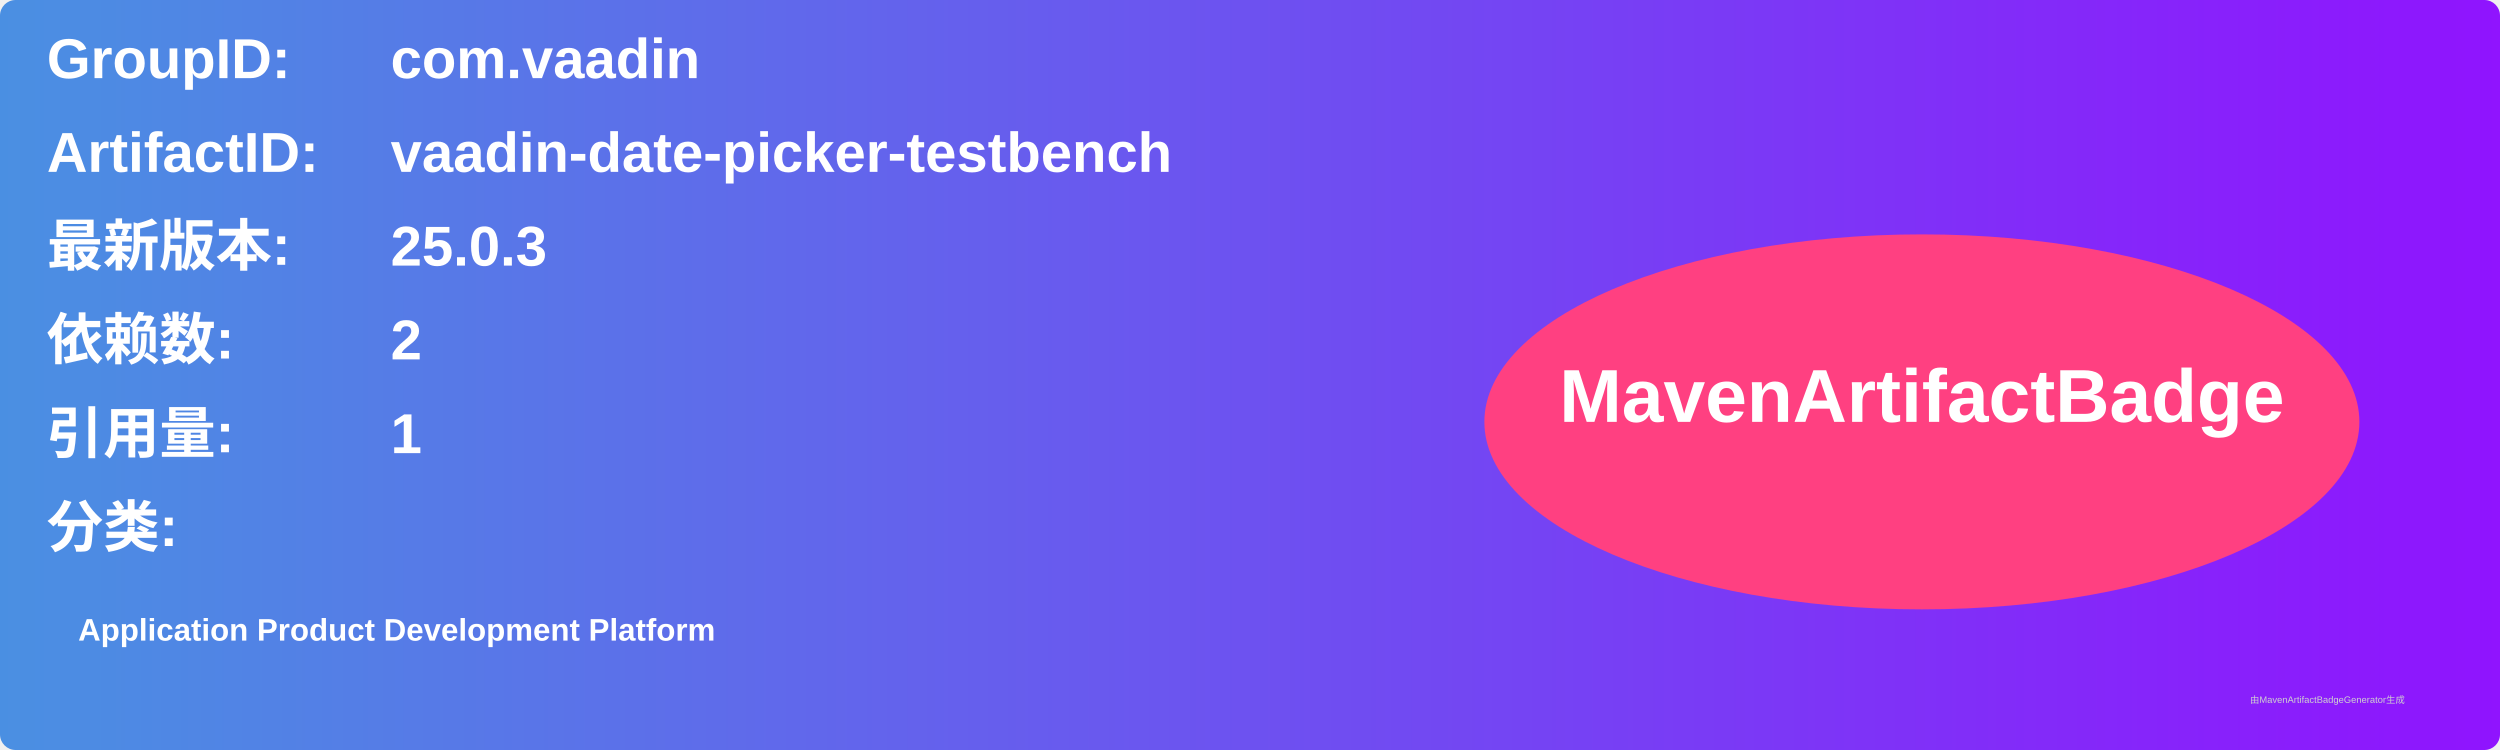
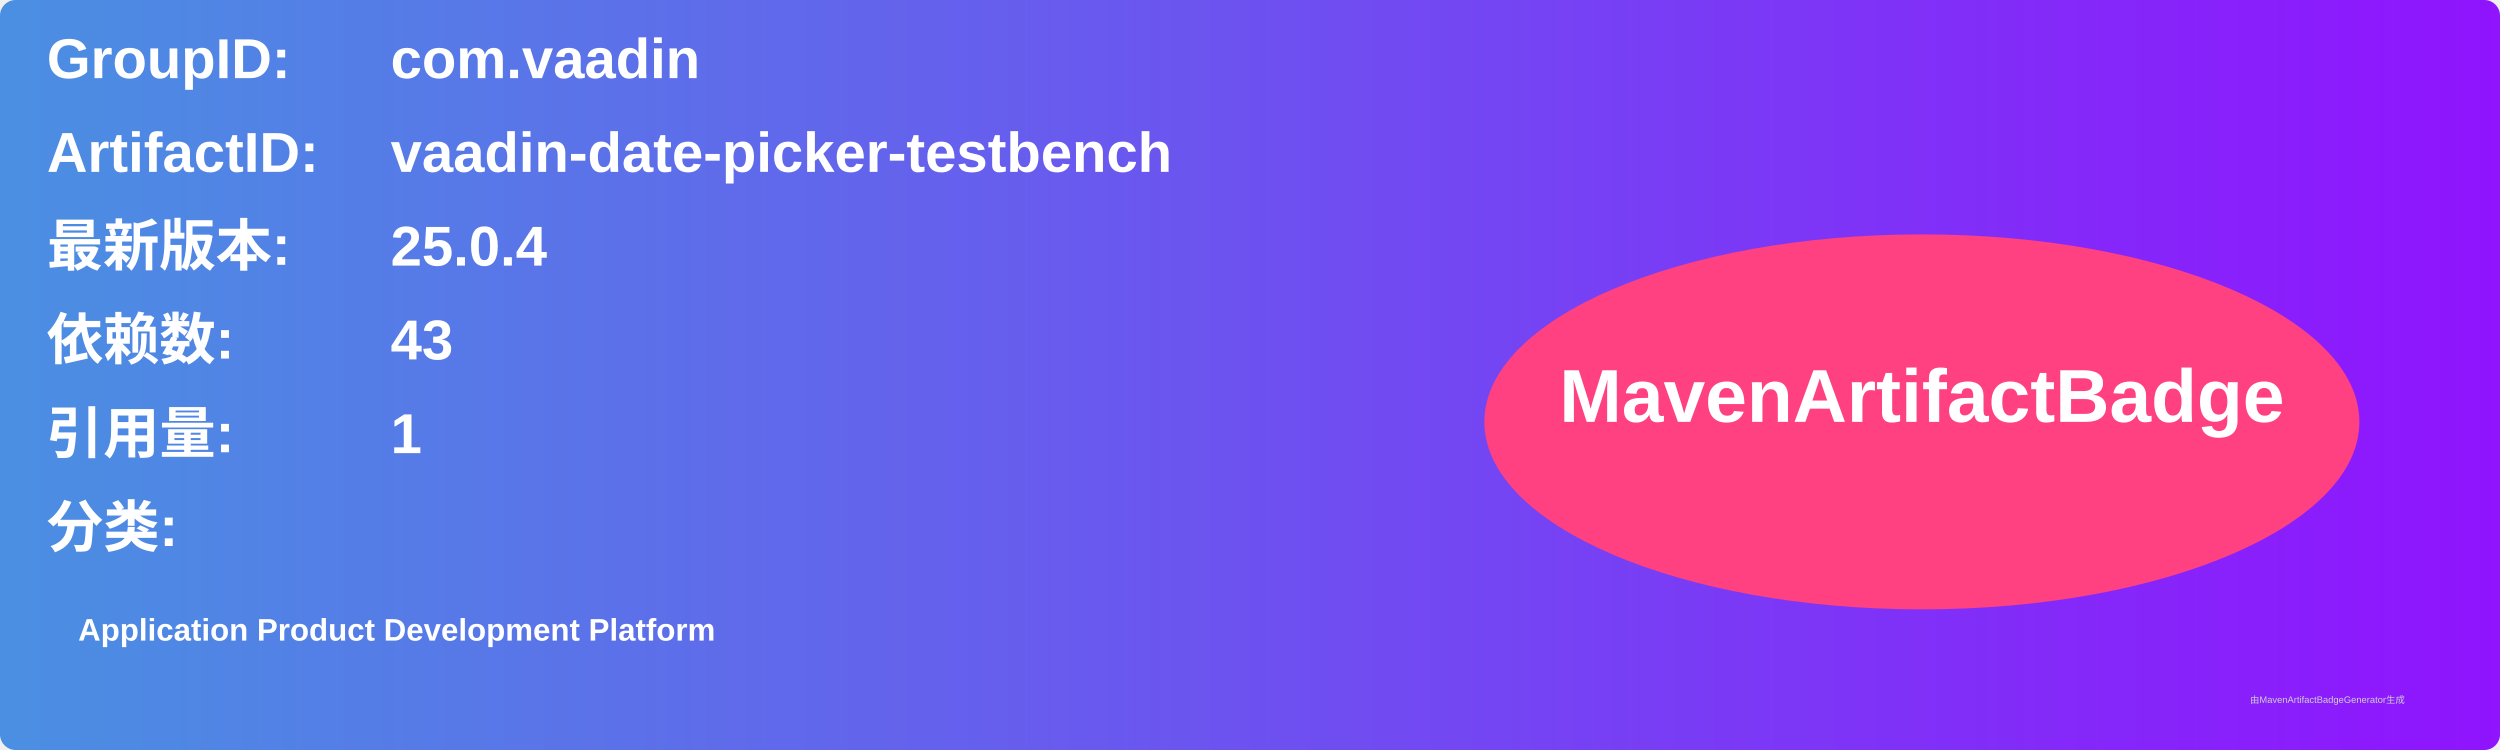
<svg xmlns="http://www.w3.org/2000/svg" width="800" height="240" viewBox="0 0 800 240">
  <linearGradient id="grad" x1="0%" y1="0%" x2="100%" y2="0%">
    <stop offset="0%" stop-color="#4a90e2" />
    <stop offset="100%" stop-color="#9013fe" />
  </linearGradient>
  <rect width="100%" height="100%" rx="5" ry="5" fill="url(#grad)" />
  <g transform="translate(15, 15)">
    <text x="0" y="10" font-family="Arial" font-size="18" fill="white" font-weight="bold" width="260">GroupID:</text>
    <text x="110" y="10" font-family="Arial" font-size="18" fill="white" font-weight="bold" width="460">com.vaadin</text>
    <text x="0" y="40" font-family="Arial" font-size="18" fill="white" font-weight="bold" width="260">ArtifactID:</text>
    <text x="110" y="40" font-family="Arial" font-size="18" fill="white" font-weight="bold" width="460">vaadin-date-picker-testbench</text>
    <text x="0" y="70" font-family="Arial" font-size="18" fill="white" font-weight="bold">最新版本:</text>
    <text x="110" y="70" font-family="Arial" font-size="18" fill="white" font-weight="bold">
-       <tspan font-weight="bold">25.0.3</tspan>
+       <tspan font-weight="bold">25.0.4</tspan>
    </text>
    <text x="0" y="100" font-family="Arial" font-size="18" fill="white" font-weight="bold">依赖数: </text>
    <text x="110" y="100" font-family="Arial" font-size="18" fill="white">
-       <tspan font-weight="bold">2</tspan>
+       <tspan font-weight="bold">43</tspan>
    </text>
    <text x="0" y="130" font-family="Arial" font-size="18" fill="white" font-weight="bold">引用量: </text>
    <text x="110" y="130" font-family="Arial" font-size="18" fill="white">
      <tspan font-weight="bold">1</tspan>
    </text>
    <text x="0" y="160" font-family="Arial" font-size="18" fill="white" font-weight="bold">分类:</text>
    <text x="10" y="190" font-family="Arial" font-size="10" fill="white">
      <tspan font-weight="bold">Application Product Development Platform</tspan>
    </text>
    <ellipse cx="600" cy="120" rx="140" ry="60" fill="#ff4081" />
    <text x="600" y="120" text-anchor="middle" font-family="Arial" font-size="24" fill="white" font-weight="bold">MavenArtifactBadge</text>
  </g>
  <text x="720" y="225" font-family="Arial" font-size="3" fill="#d0d0d0">由MavenArtifactBadgeGenerator生成</text>
</svg>
